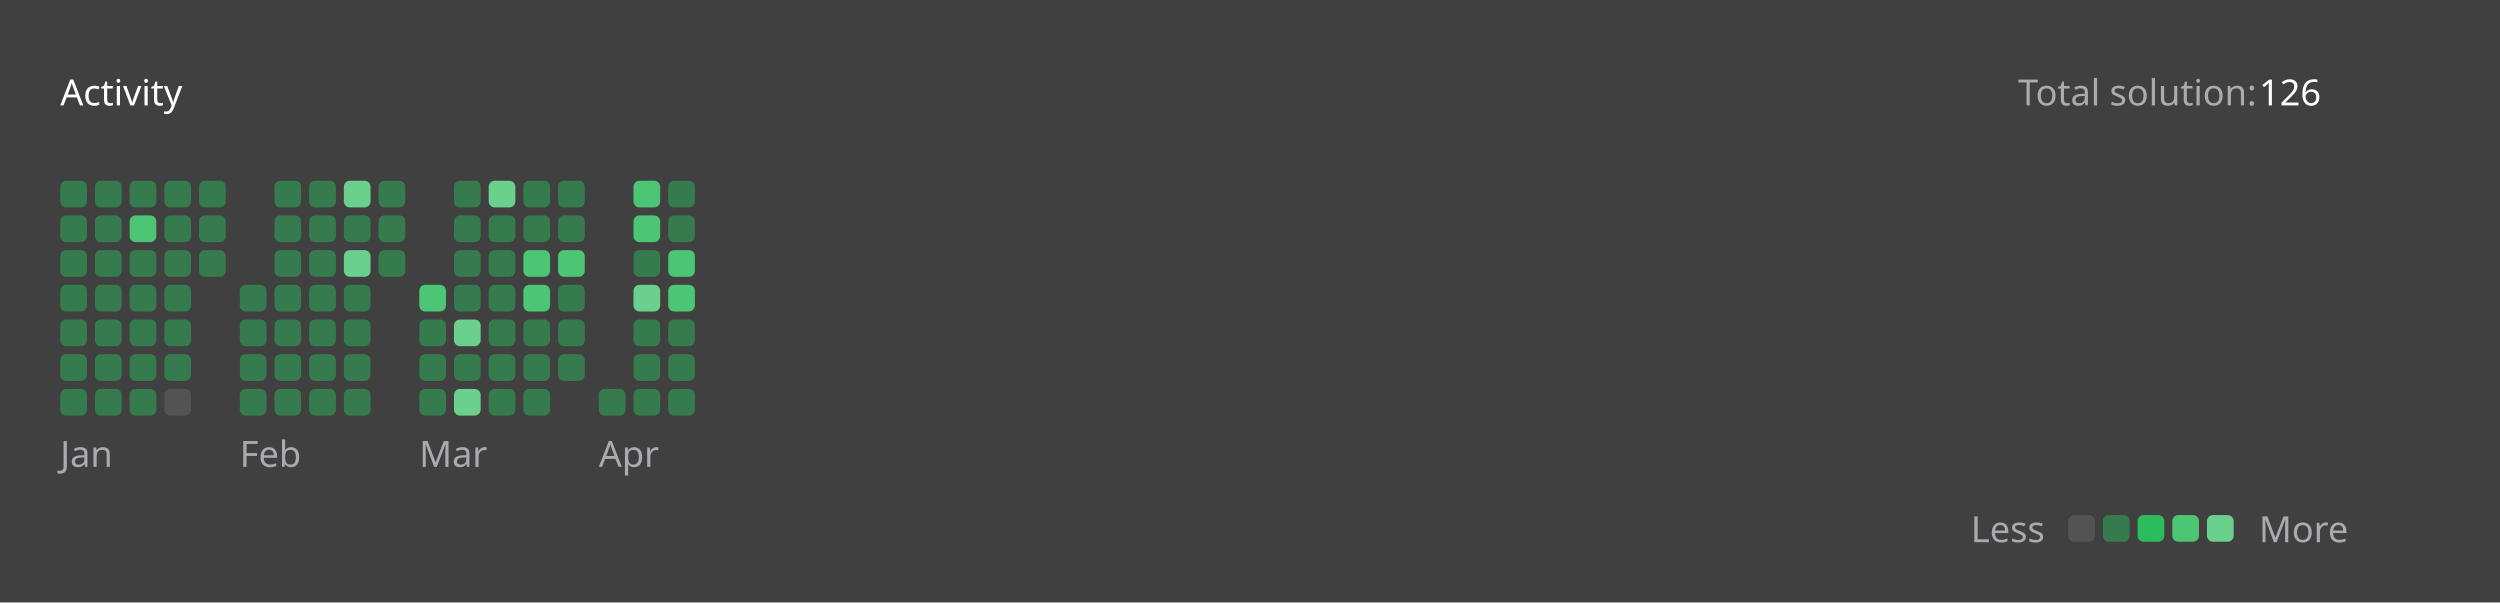
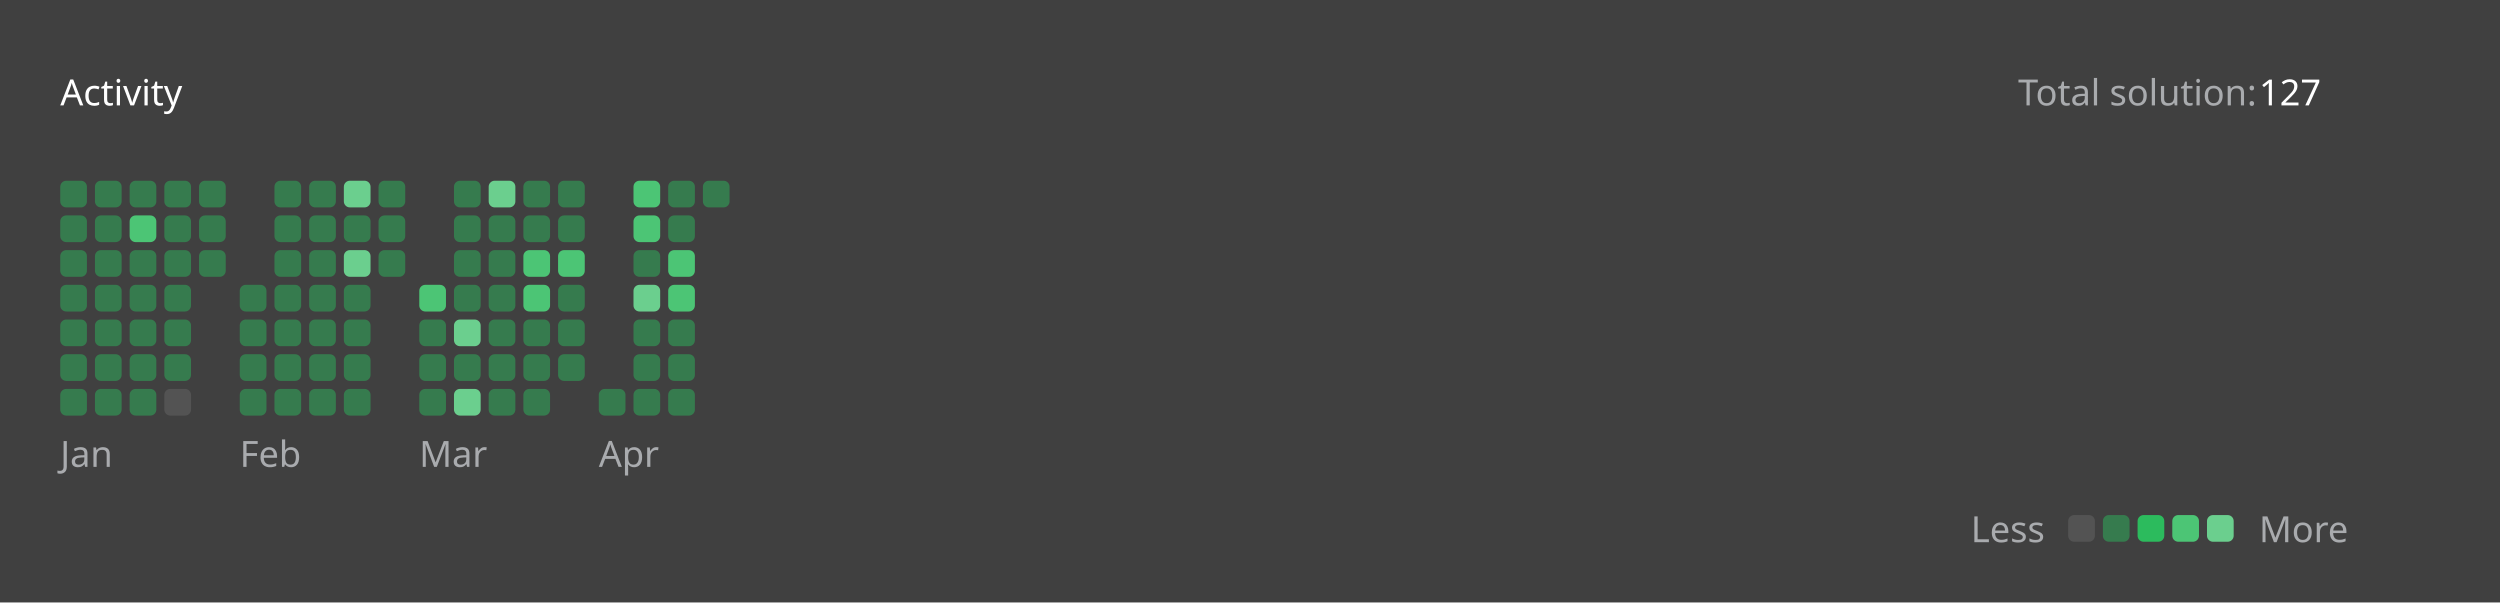
<svg xmlns="http://www.w3.org/2000/svg" version="1.1" height="200" width="830" viewBox="0 0 830 200">
  <style>*{font-family: "Segoe UI", Tahoma, Geneva, Verdana, sans-serif;}</style>
  <style>.title{font-weight: 500;font-size: 1rem;}</style>
  <style>.rotate-90{transform: rotate(-90deg);transform-origin: center;transform-box: fill-box;}</style>
  <style>.state{font-size: .75rem;}</style>
  <style>.light{color: #ffffff;fill: #ffffff;}</style>
  <style>.light-gray{color: #eff2f699;fill: #eff2f699;}</style>
  <style>.dark-gray{color: #ebebf54d;fill: #ebebf54d;}</style>
  <style>.gray{color: #747474;fill: #747474;}</style>
  <style>.orange{color: #ffa116;fill: #ffa116;}</style>
  <style>.background{color: #404040;fill: #404040;}</style>
  <style>.level-1-block{fill: #ffffff1a;}</style>
  <style>.level-2-block{fill: #2cb55d80;}</style>
  <style>.level-3-block{fill: #2cbb5dff;}</style>
  <style>.level-4-block{fill: #4cc575ff;}</style>
  <style>.level-5-block{fill: #6bcf8eff;}</style>
  <rect fill="#404040" x="0" y="0" width="830" height="200" rx="0.5rem" />
  <g text-anchor="start" text-decoration="1" class="title">
    <text x="20" y="35">
      <tspan class="light">Activity</tspan>
      <tspan class="orange" />
    </text>
  </g>
  <g class="state">
    <text x="670" y="35" class="light-gray"> Total solution: </text>
-     <text x="750" y="35" class="light"> 126 </text>
+     <text x="750" y="35" class="light"> 127 </text>
    <text x="678.88" y="180" class="light-gray" text-anchor="end">Less</text>
    <rect x="686.64" y="171" width="8.86" height="8.86" rx="2" ry="2" class="level-1-block" />
    <rect x="698.16" y="171" width="8.86" height="8.86" rx="2" ry="2" class="level-2-block" />
    <rect x="709.68" y="171" width="8.86" height="8.86" rx="2" ry="2" class="level-3-block" />
    <rect x="721.2" y="171" width="8.86" height="8.86" rx="2" ry="2" class="level-4-block" />
    <rect x="732.72" y="171" width="8.86" height="8.86" rx="2" ry="2" class="level-5-block" />
    <text x="750" y="180" class="light-gray">More</text>
  </g>
  <g x="20" y="60">
    <g x="20" y="60">
      <g x="20.0" y="60">
        <rect x="20.0" y="60.0" width="8.86" height="8.86" rx="2" ry="2" class="level-2-block" />
        <rect x="20.0" y="71.52" width="8.86" height="8.86" rx="2" ry="2" class="level-2-block" />
        <rect x="20.0" y="83.04" width="8.86" height="8.86" rx="2" ry="2" class="level-2-block" />
        <rect x="20.0" y="94.56" width="8.86" height="8.86" rx="2" ry="2" class="level-2-block" />
        <rect x="20.0" y="106.08" width="8.86" height="8.86" rx="2" ry="2" class="level-2-block" />
        <rect x="20.0" y="117.6" width="8.86" height="8.86" rx="2" ry="2" class="level-2-block" />
        <rect x="20.0" y="129.12" width="8.86" height="8.86" rx="2" ry="2" class="level-2-block" />
      </g>
      <g x="31.52" y="60">
        <rect x="31.52" y="60.0" width="8.86" height="8.86" rx="2" ry="2" class="level-2-block" />
        <rect x="31.52" y="71.52" width="8.86" height="8.86" rx="2" ry="2" class="level-2-block" />
        <rect x="31.52" y="83.04" width="8.86" height="8.86" rx="2" ry="2" class="level-2-block" />
        <rect x="31.52" y="94.56" width="8.86" height="8.86" rx="2" ry="2" class="level-2-block" />
        <rect x="31.52" y="106.08" width="8.86" height="8.86" rx="2" ry="2" class="level-2-block" />
        <rect x="31.52" y="117.6" width="8.86" height="8.86" rx="2" ry="2" class="level-2-block" />
        <rect x="31.52" y="129.12" width="8.86" height="8.86" rx="2" ry="2" class="level-2-block" />
      </g>
      <g x="43.04" y="60">
        <rect x="43.04" y="60.0" width="8.86" height="8.86" rx="2" ry="2" class="level-2-block" />
        <rect x="43.04" y="71.52" width="8.86" height="8.86" rx="2" ry="2" class="level-4-block" />
        <rect x="43.04" y="83.04" width="8.86" height="8.86" rx="2" ry="2" class="level-2-block" />
        <rect x="43.04" y="94.56" width="8.86" height="8.86" rx="2" ry="2" class="level-2-block" />
        <rect x="43.04" y="106.08" width="8.86" height="8.86" rx="2" ry="2" class="level-2-block" />
        <rect x="43.04" y="117.6" width="8.86" height="8.86" rx="2" ry="2" class="level-2-block" />
        <rect x="43.04" y="129.12" width="8.86" height="8.86" rx="2" ry="2" class="level-2-block" />
      </g>
      <g x="54.56" y="60">
        <rect x="54.56" y="60.0" width="8.86" height="8.86" rx="2" ry="2" class="level-2-block" />
        <rect x="54.56" y="71.52" width="8.86" height="8.86" rx="2" ry="2" class="level-2-block" />
        <rect x="54.56" y="83.04" width="8.86" height="8.86" rx="2" ry="2" class="level-2-block" />
        <rect x="54.56" y="94.56" width="8.86" height="8.86" rx="2" ry="2" class="level-2-block" />
        <rect x="54.56" y="106.08" width="8.86" height="8.86" rx="2" ry="2" class="level-2-block" />
        <rect x="54.56" y="117.6" width="8.86" height="8.86" rx="2" ry="2" class="level-2-block" />
        <rect x="54.56" y="129.12" width="8.86" height="8.86" rx="2" ry="2" class="level-1-block" />
      </g>
      <g x="66.08" y="60">
        <rect x="66.08" y="60.0" width="8.86" height="8.86" rx="2" ry="2" class="level-2-block" />
        <rect x="66.08" y="71.52" width="8.86" height="8.86" rx="2" ry="2" class="level-2-block" />
        <rect x="66.08" y="83.04" width="8.86" height="8.86" rx="2" ry="2" class="level-2-block" />
      </g>
      <text x="20.0" y="155" class="light-gray state">Jan</text>
    </g>
  </g>
  <g x="79.6" y="60">
    <g x="79.6" y="60">
      <g x="79.6" y="60">
        <rect x="79.6" y="94.56" width="8.86" height="8.86" rx="2" ry="2" class="level-2-block" />
        <rect x="79.6" y="106.08" width="8.86" height="8.86" rx="2" ry="2" class="level-2-block" />
        <rect x="79.6" y="117.6" width="8.86" height="8.86" rx="2" ry="2" class="level-2-block" />
        <rect x="79.6" y="129.12" width="8.86" height="8.86" rx="2" ry="2" class="level-2-block" />
      </g>
      <g x="91.12" y="60">
        <rect x="91.12" y="60.0" width="8.86" height="8.86" rx="2" ry="2" class="level-2-block" />
        <rect x="91.12" y="71.52" width="8.86" height="8.86" rx="2" ry="2" class="level-2-block" />
        <rect x="91.12" y="83.04" width="8.86" height="8.86" rx="2" ry="2" class="level-2-block" />
        <rect x="91.12" y="94.56" width="8.86" height="8.86" rx="2" ry="2" class="level-2-block" />
        <rect x="91.12" y="106.08" width="8.86" height="8.86" rx="2" ry="2" class="level-2-block" />
        <rect x="91.12" y="117.6" width="8.86" height="8.86" rx="2" ry="2" class="level-2-block" />
        <rect x="91.12" y="129.12" width="8.86" height="8.86" rx="2" ry="2" class="level-2-block" />
      </g>
      <g x="102.64" y="60">
        <rect x="102.64" y="60.0" width="8.86" height="8.86" rx="2" ry="2" class="level-2-block" />
        <rect x="102.64" y="71.52" width="8.86" height="8.86" rx="2" ry="2" class="level-2-block" />
        <rect x="102.64" y="83.04" width="8.86" height="8.86" rx="2" ry="2" class="level-2-block" />
        <rect x="102.64" y="94.56" width="8.86" height="8.86" rx="2" ry="2" class="level-2-block" />
        <rect x="102.64" y="106.08" width="8.86" height="8.86" rx="2" ry="2" class="level-2-block" />
        <rect x="102.64" y="117.6" width="8.86" height="8.86" rx="2" ry="2" class="level-2-block" />
        <rect x="102.64" y="129.12" width="8.86" height="8.86" rx="2" ry="2" class="level-2-block" />
      </g>
      <g x="114.16" y="60">
        <rect x="114.16" y="60.0" width="8.86" height="8.86" rx="2" ry="2" class="level-5-block" />
        <rect x="114.16" y="71.52" width="8.86" height="8.86" rx="2" ry="2" class="level-2-block" />
        <rect x="114.16" y="83.04" width="8.86" height="8.86" rx="2" ry="2" class="level-5-block" />
        <rect x="114.16" y="94.56" width="8.86" height="8.86" rx="2" ry="2" class="level-2-block" />
        <rect x="114.16" y="106.08" width="8.86" height="8.86" rx="2" ry="2" class="level-2-block" />
        <rect x="114.16" y="117.6" width="8.86" height="8.86" rx="2" ry="2" class="level-2-block" />
        <rect x="114.16" y="129.12" width="8.86" height="8.86" rx="2" ry="2" class="level-2-block" />
      </g>
      <g x="125.68" y="60">
        <rect x="125.68" y="60.0" width="8.86" height="8.86" rx="2" ry="2" class="level-2-block" />
        <rect x="125.68" y="71.52" width="8.86" height="8.86" rx="2" ry="2" class="level-2-block" />
        <rect x="125.68" y="83.04" width="8.86" height="8.86" rx="2" ry="2" class="level-2-block" />
      </g>
      <text x="79.6" y="155" class="light-gray state">Feb</text>
    </g>
  </g>
  <g x="139.2" y="60">
    <g x="139.2" y="60">
      <g x="139.2" y="60">
        <rect x="139.2" y="94.56" width="8.86" height="8.86" rx="2" ry="2" class="level-4-block" />
        <rect x="139.2" y="106.08" width="8.86" height="8.86" rx="2" ry="2" class="level-2-block" />
        <rect x="139.2" y="117.6" width="8.86" height="8.86" rx="2" ry="2" class="level-2-block" />
        <rect x="139.2" y="129.12" width="8.86" height="8.86" rx="2" ry="2" class="level-2-block" />
      </g>
      <g x="150.72" y="60">
        <rect x="150.72" y="60.0" width="8.86" height="8.86" rx="2" ry="2" class="level-2-block" />
        <rect x="150.72" y="71.52" width="8.86" height="8.86" rx="2" ry="2" class="level-2-block" />
        <rect x="150.72" y="83.04" width="8.86" height="8.86" rx="2" ry="2" class="level-2-block" />
        <rect x="150.72" y="94.56" width="8.86" height="8.86" rx="2" ry="2" class="level-2-block" />
        <rect x="150.72" y="106.08" width="8.86" height="8.86" rx="2" ry="2" class="level-5-block" />
        <rect x="150.72" y="117.6" width="8.86" height="8.86" rx="2" ry="2" class="level-2-block" />
        <rect x="150.72" y="129.12" width="8.86" height="8.86" rx="2" ry="2" class="level-5-block" />
      </g>
      <g x="162.24" y="60">
        <rect x="162.24" y="60.0" width="8.86" height="8.86" rx="2" ry="2" class="level-5-block" />
        <rect x="162.24" y="71.52" width="8.86" height="8.86" rx="2" ry="2" class="level-2-block" />
        <rect x="162.24" y="83.04" width="8.86" height="8.86" rx="2" ry="2" class="level-2-block" />
        <rect x="162.24" y="94.56" width="8.86" height="8.86" rx="2" ry="2" class="level-2-block" />
        <rect x="162.24" y="106.08" width="8.86" height="8.86" rx="2" ry="2" class="level-2-block" />
        <rect x="162.24" y="117.6" width="8.86" height="8.86" rx="2" ry="2" class="level-2-block" />
        <rect x="162.24" y="129.12" width="8.86" height="8.86" rx="2" ry="2" class="level-2-block" />
      </g>
      <g x="173.76" y="60">
        <rect x="173.76" y="60.0" width="8.86" height="8.86" rx="2" ry="2" class="level-2-block" />
        <rect x="173.76" y="71.52" width="8.86" height="8.86" rx="2" ry="2" class="level-2-block" />
        <rect x="173.76" y="83.04" width="8.86" height="8.86" rx="2" ry="2" class="level-4-block" />
        <rect x="173.76" y="94.56" width="8.86" height="8.86" rx="2" ry="2" class="level-4-block" />
        <rect x="173.76" y="106.08" width="8.86" height="8.86" rx="2" ry="2" class="level-2-block" />
        <rect x="173.76" y="117.6" width="8.86" height="8.86" rx="2" ry="2" class="level-2-block" />
        <rect x="173.76" y="129.12" width="8.86" height="8.86" rx="2" ry="2" class="level-2-block" />
      </g>
      <g x="185.28" y="60">
        <rect x="185.28" y="60.0" width="8.86" height="8.86" rx="2" ry="2" class="level-2-block" />
        <rect x="185.28" y="71.52" width="8.86" height="8.86" rx="2" ry="2" class="level-2-block" />
        <rect x="185.28" y="83.04" width="8.86" height="8.86" rx="2" ry="2" class="level-4-block" />
        <rect x="185.28" y="94.56" width="8.86" height="8.86" rx="2" ry="2" class="level-2-block" />
        <rect x="185.28" y="106.08" width="8.86" height="8.86" rx="2" ry="2" class="level-2-block" />
        <rect x="185.28" y="117.6" width="8.86" height="8.86" rx="2" ry="2" class="level-2-block" />
      </g>
      <text x="139.2" y="155" class="light-gray state">Mar</text>
    </g>
  </g>
  <g x="198.8" y="60">
    <g x="198.8" y="60">
      <g x="198.8" y="60">
        <rect x="198.8" y="129.12" width="8.86" height="8.86" rx="2" ry="2" class="level-2-block" />
      </g>
      <g x="210.32" y="60">
        <rect x="210.32" y="60.0" width="8.86" height="8.86" rx="2" ry="2" class="level-4-block" />
        <rect x="210.32" y="71.52" width="8.86" height="8.86" rx="2" ry="2" class="level-4-block" />
        <rect x="210.32" y="83.04" width="8.86" height="8.86" rx="2" ry="2" class="level-2-block" />
        <rect x="210.32" y="94.56" width="8.86" height="8.86" rx="2" ry="2" class="level-5-block" />
        <rect x="210.32" y="106.08" width="8.86" height="8.86" rx="2" ry="2" class="level-2-block" />
        <rect x="210.32" y="117.6" width="8.86" height="8.86" rx="2" ry="2" class="level-2-block" />
        <rect x="210.32" y="129.12" width="8.86" height="8.86" rx="2" ry="2" class="level-2-block" />
      </g>
      <g x="221.84" y="60">
        <rect x="221.84" y="60.0" width="8.86" height="8.86" rx="2" ry="2" class="level-2-block" />
        <rect x="221.84" y="71.52" width="8.86" height="8.86" rx="2" ry="2" class="level-2-block" />
        <rect x="221.84" y="83.04" width="8.86" height="8.86" rx="2" ry="2" class="level-4-block" />
        <rect x="221.84" y="94.56" width="8.86" height="8.86" rx="2" ry="2" class="level-4-block" />
        <rect x="221.84" y="106.08" width="8.86" height="8.86" rx="2" ry="2" class="level-2-block" />
        <rect x="221.84" y="117.6" width="8.86" height="8.86" rx="2" ry="2" class="level-2-block" />
        <rect x="221.84" y="129.12" width="8.86" height="8.86" rx="2" ry="2" class="level-2-block" />
      </g>
+       <g x="233.36" y="60">
+         <rect x="233.36" y="60.0" width="8.86" height="8.86" rx="2" ry="2" class="level-2-block" />
+       </g>
      <text x="198.8" y="155" class="light-gray state">Apr</text>
    </g>
  </g>
</svg>
